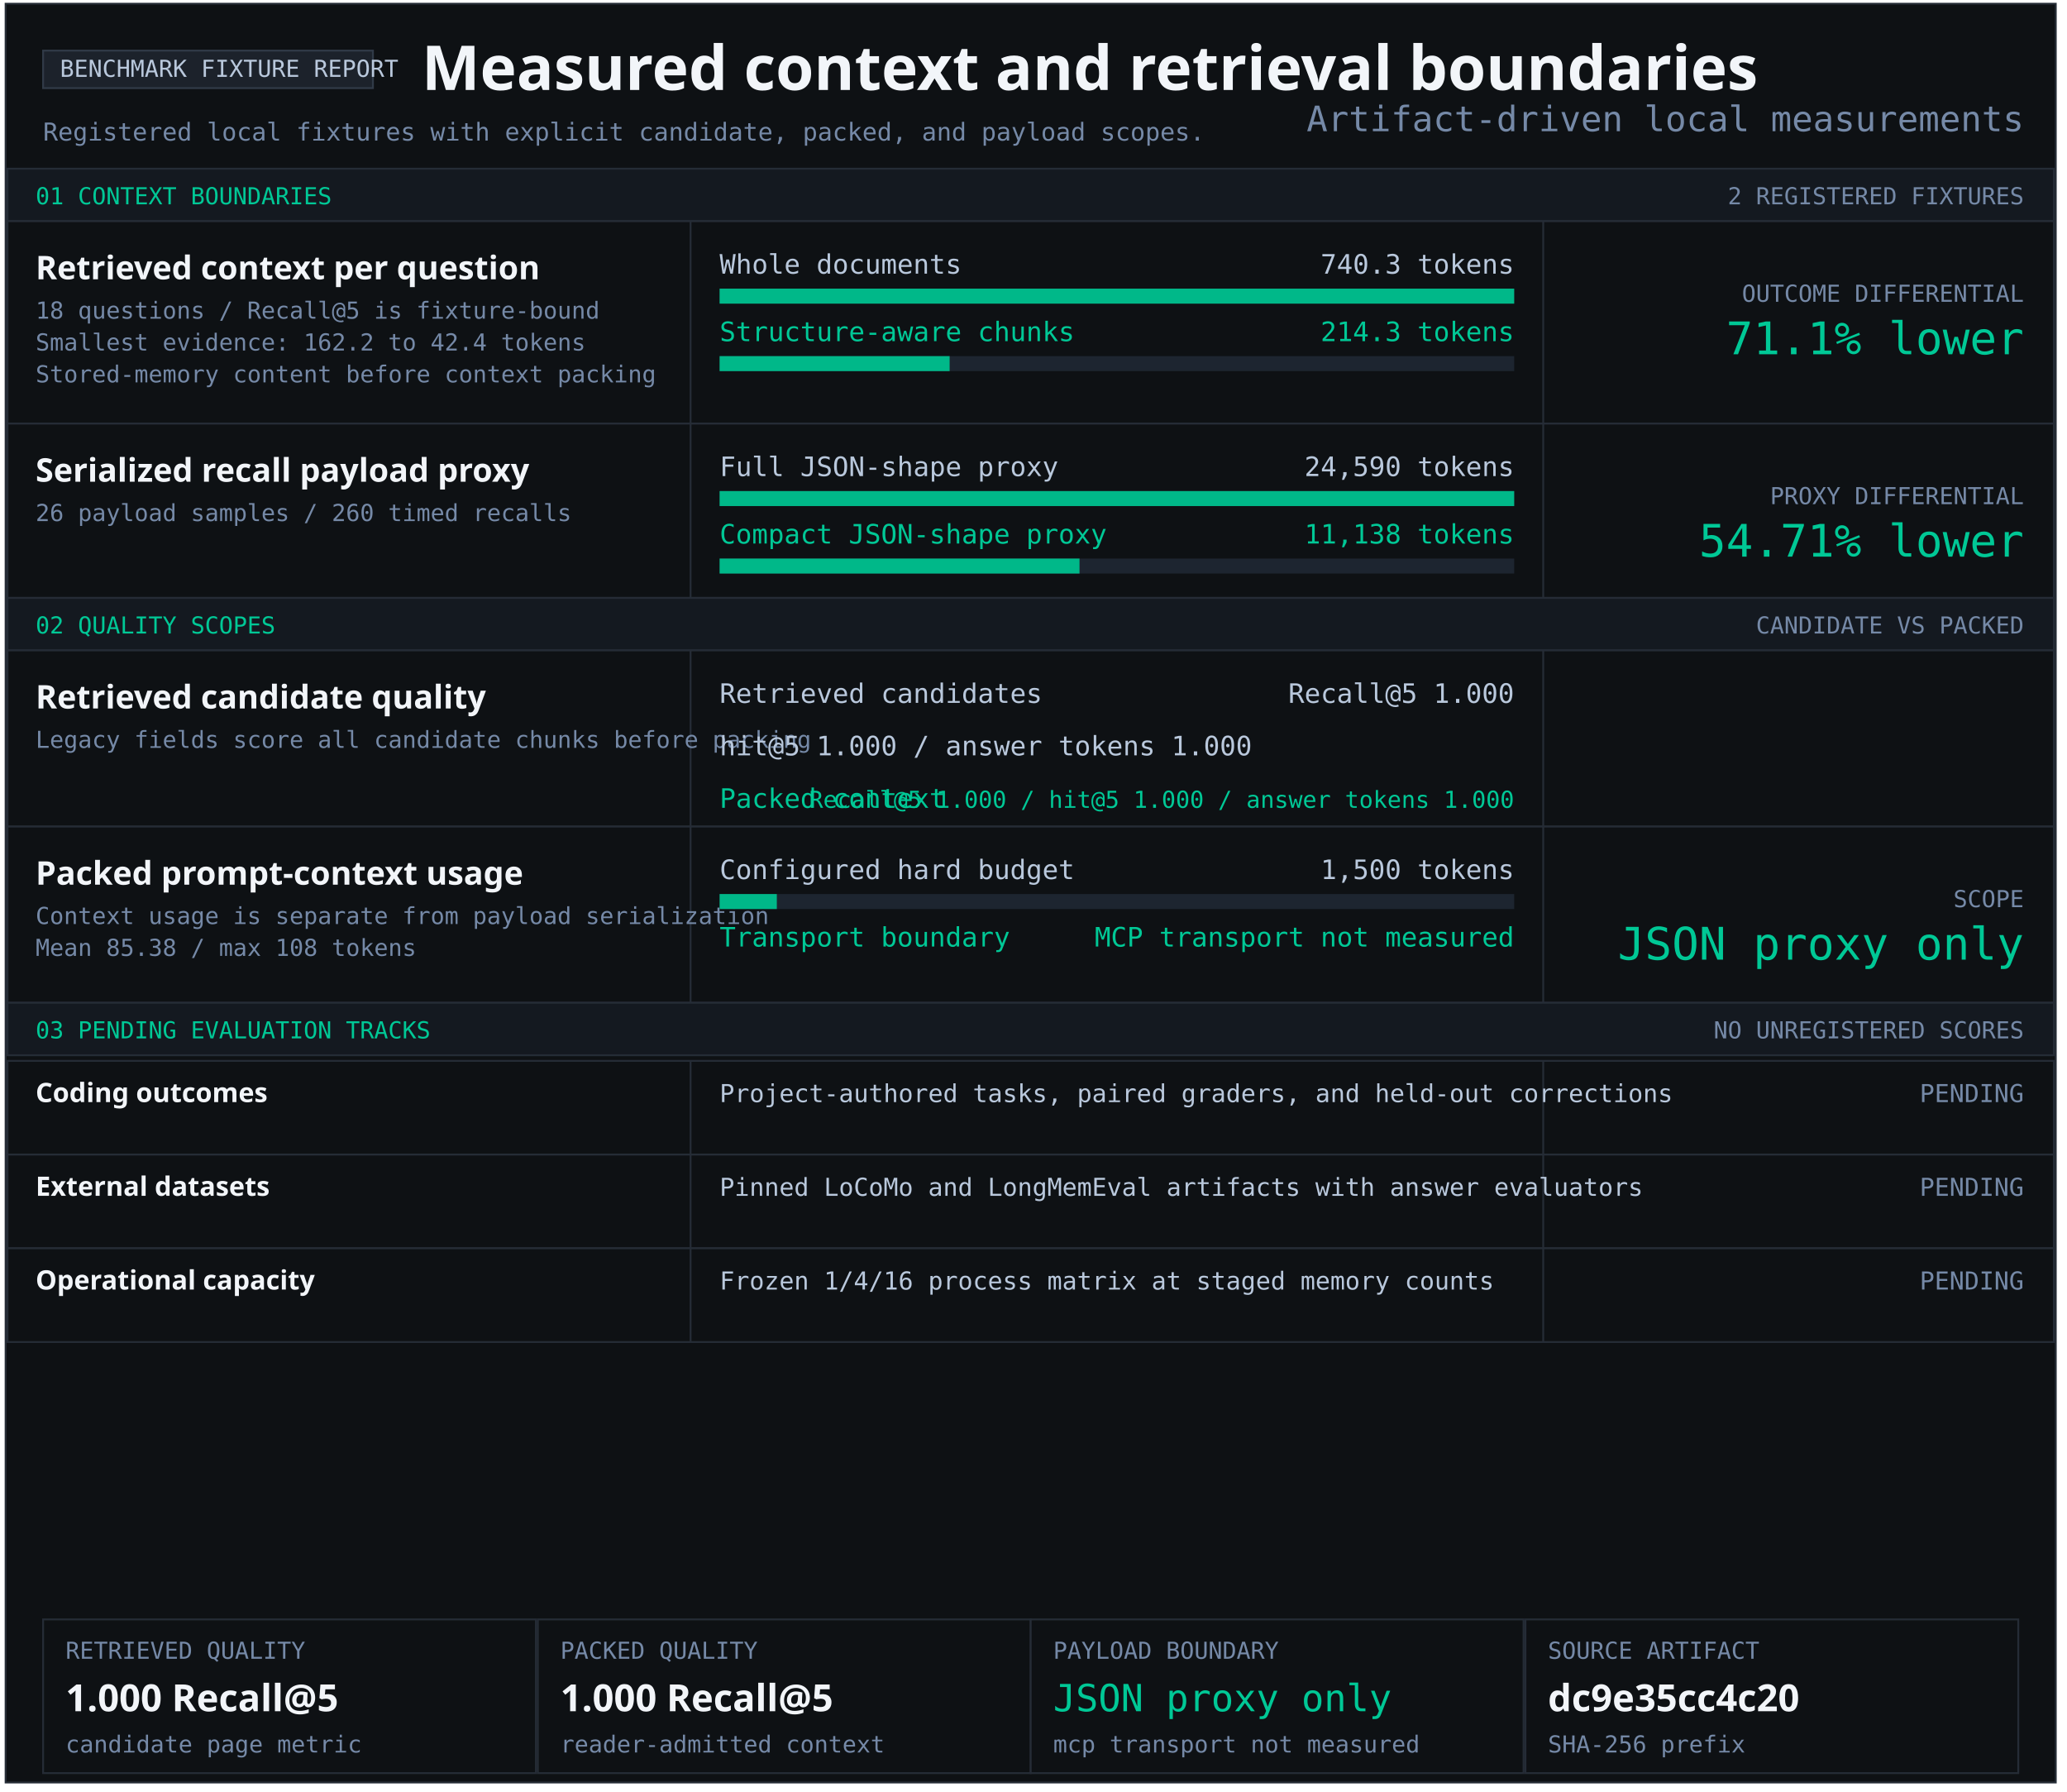
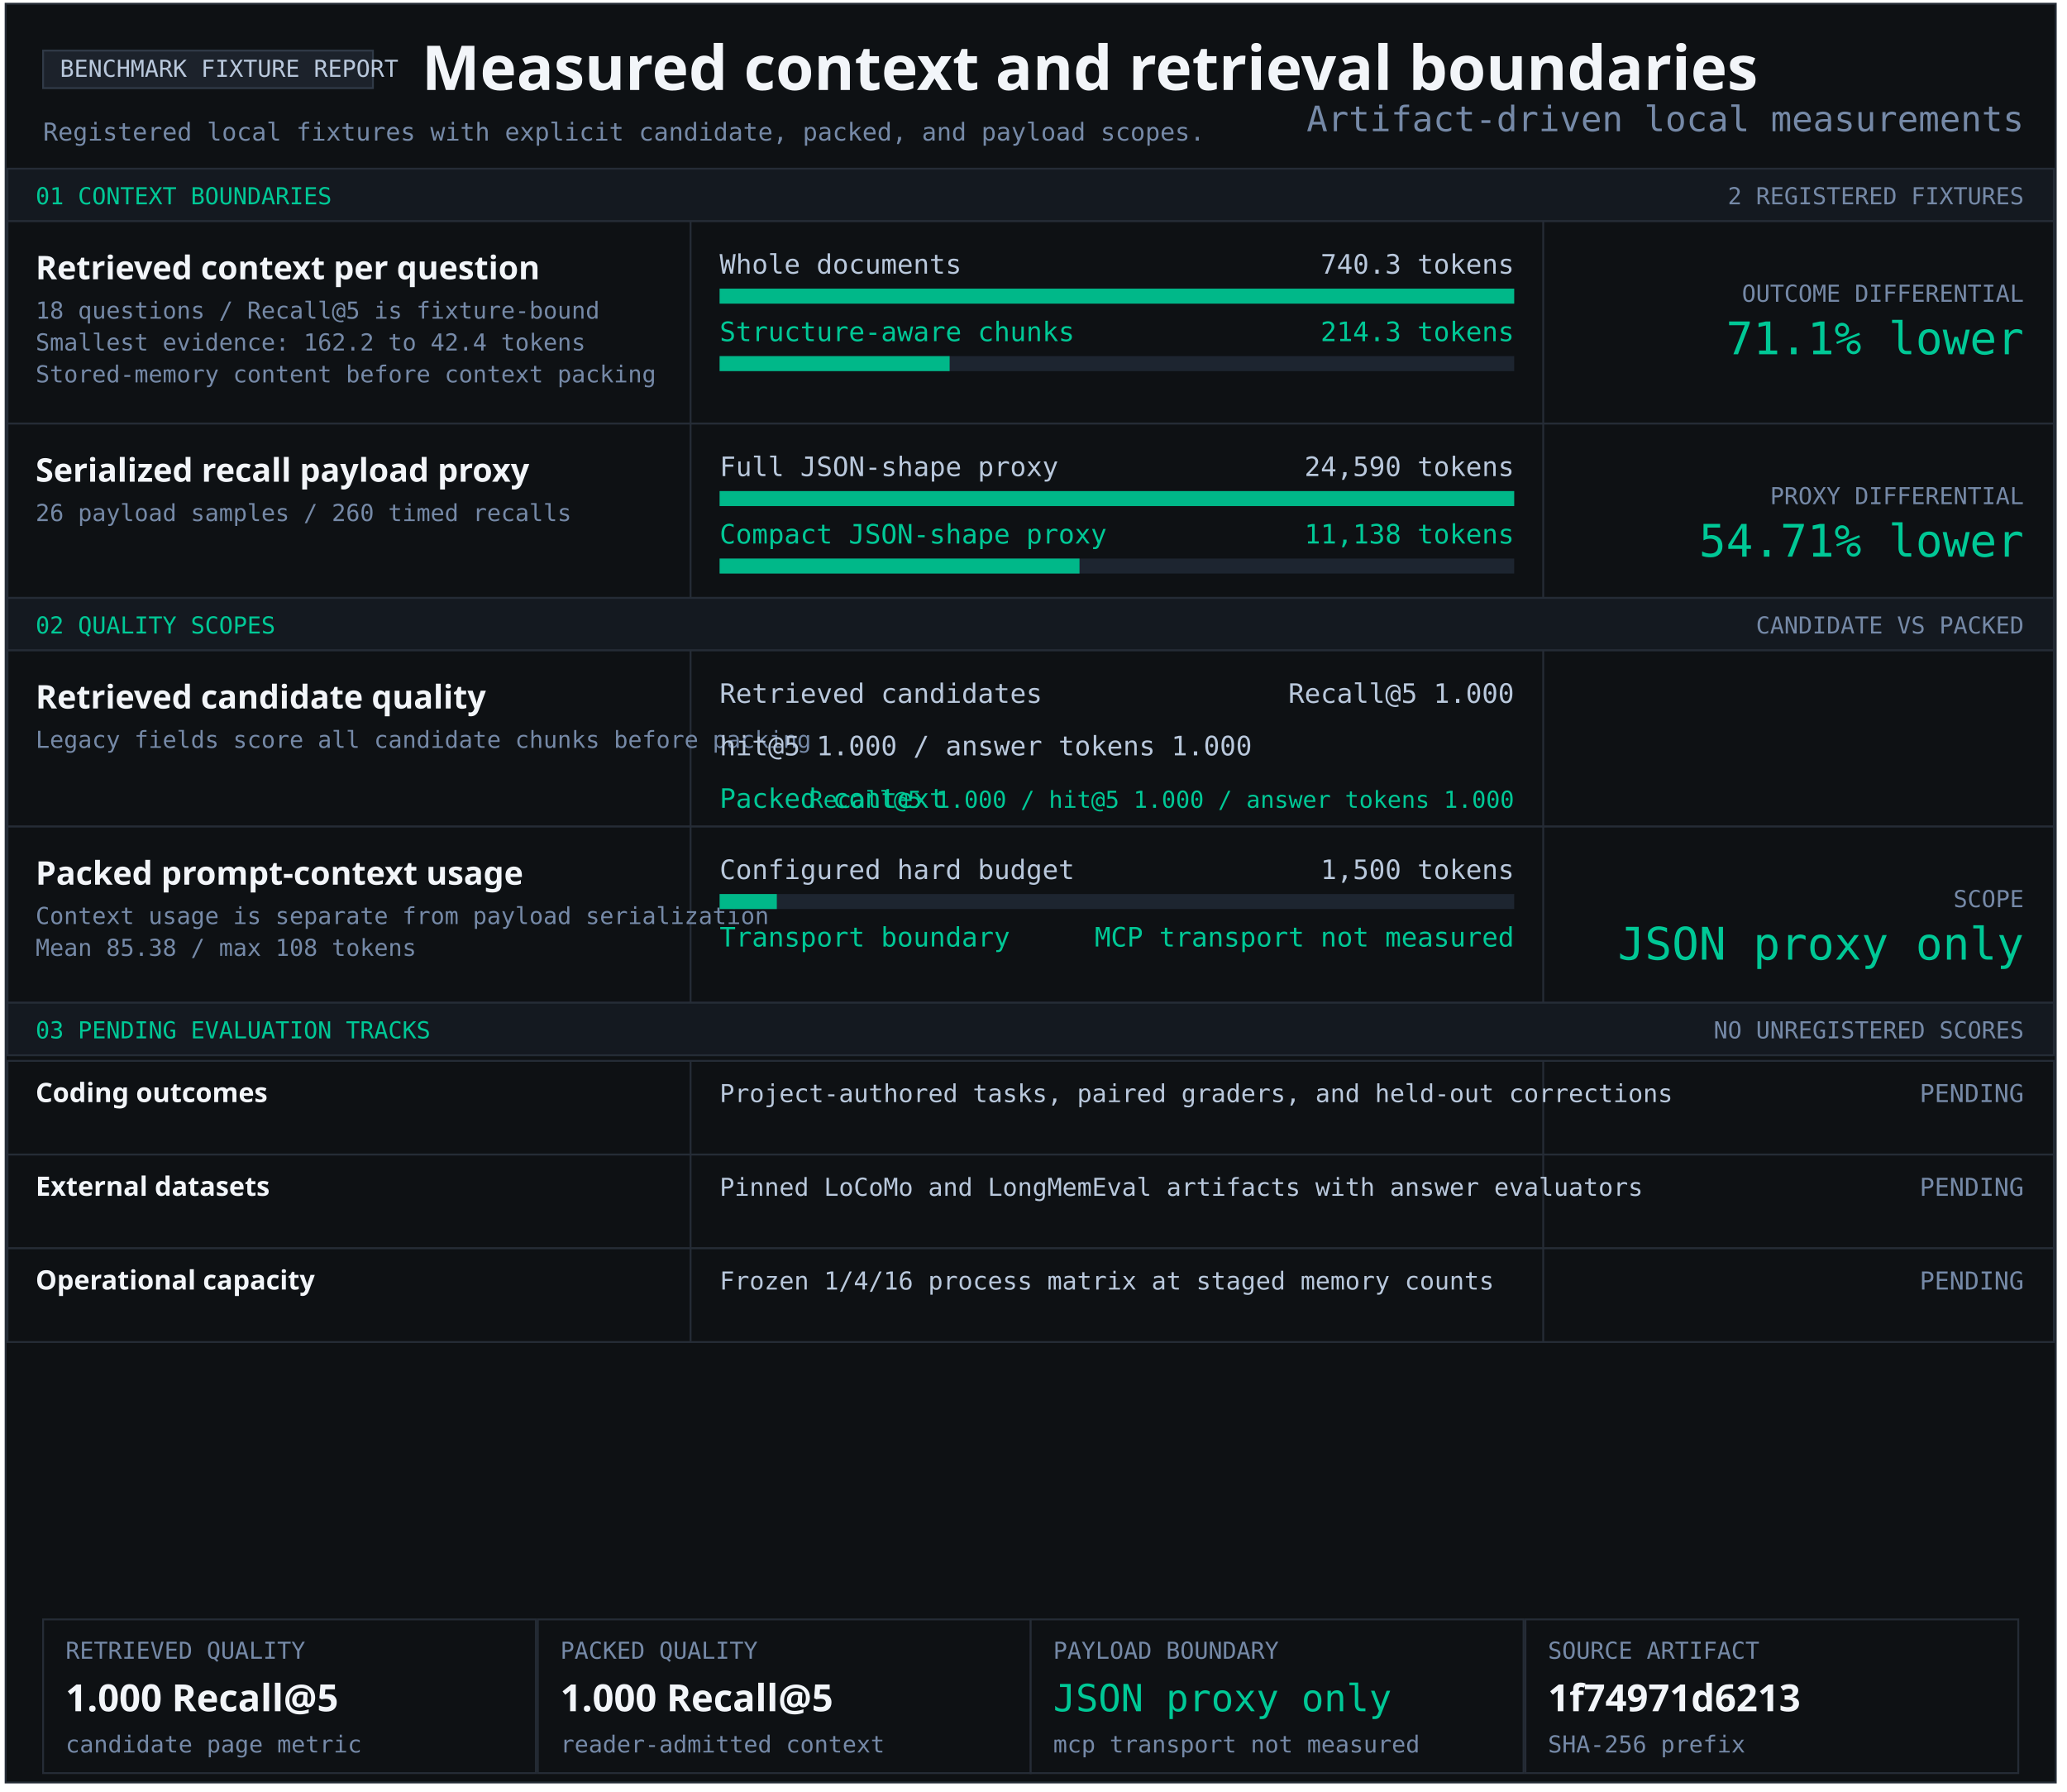
<svg xmlns="http://www.w3.org/2000/svg" width="1103" height="956" viewBox="0 0 1103 956" role="img" aria-labelledby="title desc">
  <style>text{font-family:Consolas,monospace;fill:#b9c8dc} .heading{font-family:Segoe UI,sans-serif;font-weight:700;fill:#f2f5f9} .green{fill:#00c896}.muted{fill:#7589a7}</style>
  <rect x="3" y="2" width="1094" height="949" fill="#0e1114" stroke="#252c36" />
  <rect x="23" y="27" width="176" height="20" fill="#1c222b" stroke="#303a47" />
  <text x="32" y="41" font-size="12.5" text-anchor="start">BENCHMARK FIXTURE REPORT</text>
  <text x="225" y="48" font-size="33" class="heading" text-anchor="start">Measured context and retrieval boundaries</text>
  <text x="23" y="75" font-size="13.2" class="muted" text-anchor="start">Registered local fixtures with explicit candidate, packed, and payload scopes.</text>
  <rect x="4" y="90" width="1092" height="28" fill="#141920" stroke="#252c36" />
  <text x="19" y="109" font-size="12.5" class="green" text-anchor="start">01 CONTEXT BOUNDARIES</text>
  <text x="1080" y="109" font-size="12.5" class="muted" text-anchor="end">2 REGISTERED FIXTURES</text>
  <rect x="4" y="118" width="1092" height="108" fill="#0e1114" stroke="#252c36" />
  <rect x="368" y="118" width="1" height="108" fill="#252c36" />
  <rect x="823" y="118" width="1" height="108" fill="#252c36" />
  <g aria-label="Structure-aware chunking; 740.3 to 214.3 tokens">
    <text x="19" y="149" font-size="17.4" class="heading" text-anchor="start">Retrieved context per question</text>
    <text x="19" y="170" font-size="12.5" class="muted" text-anchor="start">18 questions / Recall@5 is fixture-bound</text>
    <text x="19" y="187" font-size="12.5" class="muted" text-anchor="start">Smallest evidence: 162.2 to 42.4 tokens</text>
    <text x="19" y="204" font-size="12.5" class="muted" text-anchor="start">Stored-memory content before context packing</text>
    <text x="384" y="146" font-size="14.3" text-anchor="start">Whole documents</text>
    <text x="808" y="146" font-size="14.3" text-anchor="end">740.3 tokens</text>
    <rect x="384" y="154" width="424" height="8" fill="#1d2530" />
    <rect x="384" y="154" width="424.00" height="8" fill="#00b889" />
    <text x="384" y="182" font-size="14.3" class="green" text-anchor="start">Structure-aware chunks</text>
    <text x="808" y="182" font-size="14.3" class="green" text-anchor="end">214.3 tokens</text>
    <rect x="384" y="190" width="424" height="8" fill="#1d2530" />
    <rect x="384" y="190" width="122.74" height="8" fill="#00b889" />
    <text x="1080" y="161" font-size="12.5" class="muted" text-anchor="end">OUTCOME DIFFERENTIAL</text>
    <text x="1080" y="189" font-size="24" class="green" text-anchor="end">71.1% lower</text>
  </g>
  <rect x="4" y="226" width="1092" height="93" fill="#0e1114" stroke="#252c36" />
  <rect x="368" y="226" width="1" height="93" fill="#252c36" />
  <rect x="823" y="226" width="1" height="93" fill="#252c36" />
  <g aria-label="Serialized JSON-shape payload proxy; 24,590 full; 11,138 compact">
    <text x="19" y="257" font-size="17.4" class="heading" text-anchor="start">Serialized recall payload proxy</text>
    <text x="19" y="278" font-size="12.5" class="muted" text-anchor="start">26 payload samples / 260 timed recalls</text>
    <text x="384" y="254" font-size="14.3" text-anchor="start">Full JSON-shape proxy</text>
    <text x="808" y="254" font-size="14.3" text-anchor="end">24,590 tokens</text>
    <rect x="384" y="262" width="424" height="8" fill="#1d2530" />
    <rect x="384" y="262" width="424.00" height="8" fill="#00b889" />
    <text x="384" y="290" font-size="14.3" class="green" text-anchor="start">Compact JSON-shape proxy</text>
    <text x="808" y="290" font-size="14.3" class="green" text-anchor="end">11,138 tokens</text>
    <rect x="384" y="298" width="424" height="8" fill="#1d2530" />
    <rect x="384" y="298" width="192.05" height="8" fill="#00b889" />
    <text x="1080" y="269" font-size="12.5" class="muted" text-anchor="end">PROXY DIFFERENTIAL</text>
    <text x="1080" y="297" font-size="24" class="green" text-anchor="end">54.71% lower</text>
  </g>
  <rect x="4" y="319" width="1092" height="28" fill="#141920" stroke="#252c36" />
  <text x="19" y="338" font-size="12.5" class="green" text-anchor="start">02 QUALITY SCOPES</text>
  <text x="1080" y="338" font-size="12.5" class="muted" text-anchor="end">CANDIDATE VS PACKED</text>
  <rect x="4" y="347" width="1092" height="94" fill="#0e1114" stroke="#252c36" />
  <rect x="368" y="347" width="1" height="94" fill="#252c36" />
  <rect x="823" y="347" width="1" height="94" fill="#252c36" />
  <g aria-label="Retrieved candidate quality and packed context quality">
    <text x="19" y="378" font-size="17.4" class="heading" text-anchor="start">Retrieved candidate quality</text>
    <text x="19" y="399" font-size="12.5" class="muted" text-anchor="start">Legacy fields score all candidate chunks before packing</text>
    <text x="384" y="375" font-size="14.3" text-anchor="start">Retrieved candidates</text>
    <text x="808" y="375" font-size="14.3" text-anchor="end">Recall@5 1.000</text>
    <text x="384" y="403" font-size="14.3" text-anchor="start">hit@5 1.000 / answer tokens 1.000</text>
    <text x="384" y="431" font-size="14.3" class="green" text-anchor="start">Packed context</text>
    <text x="808" y="431" font-size="12.5" class="green" text-anchor="end">Recall@5 1.000 / hit@5 1.000 / answer tokens 1.000</text>
  </g>
  <rect x="4" y="441" width="1092" height="94" fill="#0e1114" stroke="#252c36" />
  <rect x="368" y="441" width="1" height="94" fill="#252c36" />
  <rect x="823" y="441" width="1" height="94" fill="#252c36" />
  <text x="19" y="472" font-size="17.4" class="heading" text-anchor="start">Packed prompt-context usage</text>
  <text x="19" y="493" font-size="12.5" class="muted" text-anchor="start">Context usage is separate from payload serialization</text>
  <text x="19" y="510" font-size="12.5" class="muted" text-anchor="start">Mean 85.38 / max 108 tokens</text>
  <text x="384" y="469" font-size="14.3" text-anchor="start">Configured hard budget</text>
  <text x="808" y="469" font-size="14.3" text-anchor="end">1,500 tokens</text>
  <rect x="384" y="477" width="424" height="8" fill="#1d2530" />
  <rect x="384" y="477" width="30.53" height="8" fill="#00b889" />
  <text x="384" y="505" font-size="14.3" class="green" text-anchor="start">Transport boundary</text>
  <text x="808" y="505" font-size="14.3" class="green" text-anchor="end">MCP transport not measured</text>
  <text x="1080" y="484" font-size="12.5" class="muted" text-anchor="end">SCOPE</text>
  <text x="1080" y="512" font-size="24" class="green" text-anchor="end">JSON proxy only</text>
  <rect x="4" y="535" width="1092" height="28" fill="#141920" stroke="#252c36" />
  <text x="19" y="554" font-size="12.5" class="green" text-anchor="start">03 PENDING EVALUATION TRACKS</text>
  <text x="1080" y="554" font-size="12.5" class="muted" text-anchor="end">NO UNREGISTERED SCORES</text>
  <rect x="4" y="566" width="1092" height="50" fill="#0e1114" stroke="#252c36" />
  <rect x="368" y="566" width="1" height="50" fill="#252c36" />
  <rect x="823" y="566" width="1" height="50" fill="#252c36" />
  <text x="19" y="588" font-size="14.3" class="heading" text-anchor="start">Coding outcomes</text>
  <text x="384" y="588" font-size="13.2" text-anchor="start">Project-authored tasks, paired graders, and held-out corrections</text>
  <text x="1080" y="588" font-size="13.2" class="muted" text-anchor="end">PENDING</text>
  <rect x="4" y="616" width="1092" height="50" fill="#0e1114" stroke="#252c36" />
  <rect x="368" y="616" width="1" height="50" fill="#252c36" />
  <rect x="823" y="616" width="1" height="50" fill="#252c36" />
  <text x="19" y="638" font-size="14.3" class="heading" text-anchor="start">External datasets</text>
  <text x="384" y="638" font-size="13.2" text-anchor="start">Pinned LoCoMo and LongMemEval artifacts with answer evaluators</text>
  <text x="1080" y="638" font-size="13.2" class="muted" text-anchor="end">PENDING</text>
  <rect x="4" y="666" width="1092" height="50" fill="#0e1114" stroke="#252c36" />
  <rect x="368" y="666" width="1" height="50" fill="#252c36" />
  <rect x="823" y="666" width="1" height="50" fill="#252c36" />
  <text x="19" y="688" font-size="14.3" class="heading" text-anchor="start">Operational capacity</text>
  <text x="384" y="688" font-size="13.2" text-anchor="start">Frozen 1/4/16 process matrix at staged memory counts</text>
  <text x="1080" y="688" font-size="13.2" class="muted" text-anchor="end">PENDING</text>
  <rect x="23" y="864" width="263" height="82" fill="#0e1114" stroke="#252c36" />
  <text x="35" y="885" font-size="12.5" class="muted" text-anchor="start">RETRIEVED QUALITY</text>
  <text x="35" y="913" font-size="20" class="heading" text-anchor="start">1.000 Recall@5</text>
  <text x="35" y="935" font-size="12.5" class="muted" text-anchor="start">candidate page metric</text>
  <rect x="287" y="864" width="263" height="82" fill="#0e1114" stroke="#252c36" />
  <text x="299" y="885" font-size="12.5" class="muted" text-anchor="start">PACKED QUALITY</text>
  <text x="299" y="913" font-size="20" class="heading" text-anchor="start">1.000 Recall@5</text>
  <text x="299" y="935" font-size="12.5" class="muted" text-anchor="start">reader-admitted context</text>
  <rect x="550" y="864" width="263" height="82" fill="#0e1114" stroke="#252c36" />
  <text x="562" y="885" font-size="12.5" class="muted" text-anchor="start">PAYLOAD BOUNDARY</text>
  <text x="562" y="913" font-size="20" class="green" text-anchor="start">JSON proxy only</text>
  <text x="562" y="935" font-size="12.5" class="muted" text-anchor="start">mcp transport not measured</text>
  <rect x="814" y="864" width="263" height="82" fill="#0e1114" stroke="#252c36" />
  <text x="826" y="885" font-size="12.5" class="muted" text-anchor="start">SOURCE ARTIFACT</text>
-   <text x="826" y="913" font-size="20" class="heading" text-anchor="start">dc9e35cc4c20</text>
+   <text x="826" y="913" font-size="20" class="heading" text-anchor="start">1f74971d6213</text>
  <text x="826" y="935" font-size="12.5" class="muted" text-anchor="start">SHA-256 prefix</text>
  <text x="1080" y="70" font-size="18.7" class="muted" text-anchor="end">Artifact-driven local measurements</text>
</svg>
